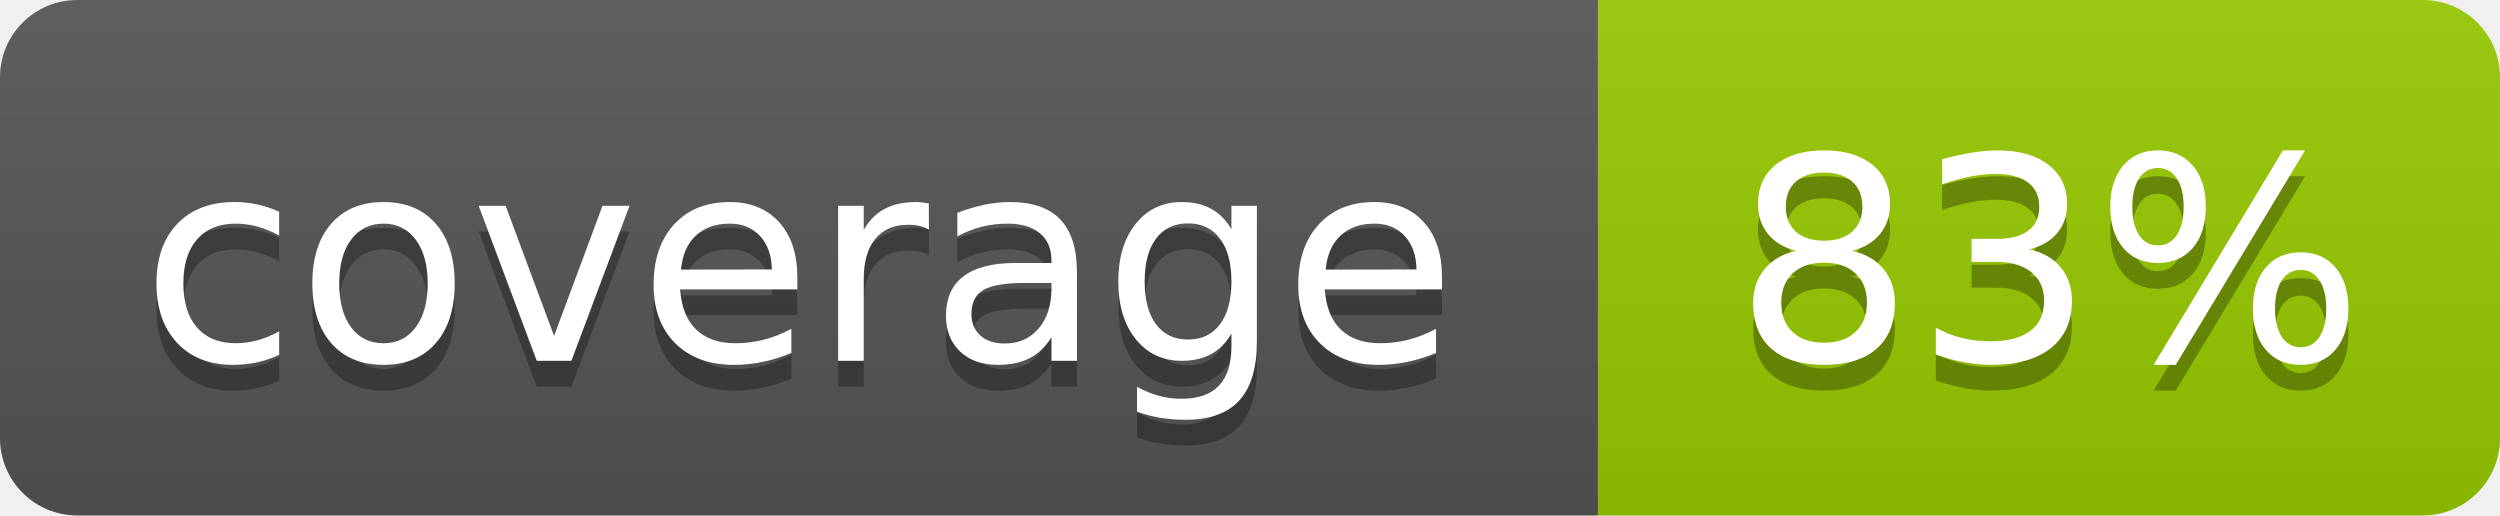
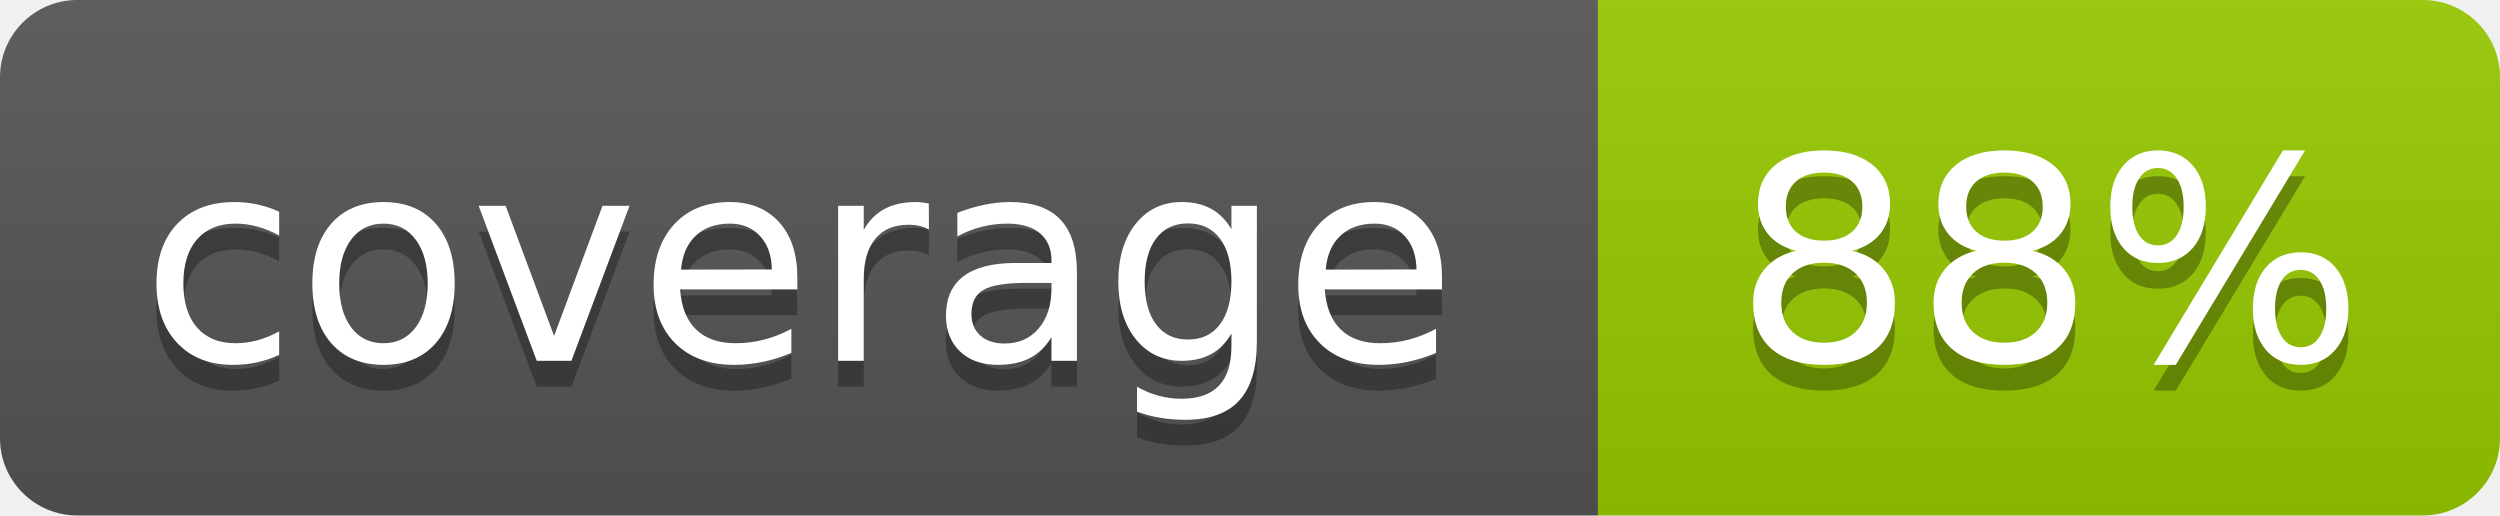
- <svg xmlns="http://www.w3.org/2000/svg" width="97" height="20" role="img" aria-label="coverage: 83%">
+ <svg xmlns="http://www.w3.org/2000/svg" width="97" height="20" role="img" aria-label="coverage: 88%">
  <linearGradient id="s" x2="0" y2="100%">
    <stop offset="0" stop-color="#bbb" stop-opacity=".1" />
    <stop offset="1" stop-opacity=".1" />
  </linearGradient>
  <clipPath id="r">
    <rect width="97" height="20" rx="3" fill="#fff" />
  </clipPath>
  <g clip-path="url(#r)">
    <rect width="62" height="20" fill="#555" />
    <rect x="62" width="35" height="20" fill="#97ca00" />
    <rect width="97" height="20" fill="url(#s)" />
  </g>
  <g fill="#fff" text-anchor="middle" font-family="Verdana,Geneva,DejaVu Sans,sans-serif" text-rendering="geometricPrecision" font-size="110">
    <text aria-hidden="true" x="310" y="150" fill="#010101" fill-opacity=".3" transform="scale(.1)" textLength="520">coverage</text>
    <text x="310" y="140" transform="scale(.1)" textLength="520">coverage</text>
-     <text aria-hidden="true" x="795" y="150" fill="#010101" fill-opacity=".3" transform="scale(.1)" textLength="250">83%</text>
-     <text x="795" y="140" transform="scale(.1)" textLength="250">83%</text>
+     <text aria-hidden="true" x="795" y="150" fill="#010101" fill-opacity=".3" transform="scale(.1)" textLength="250">88%</text>
+     <text x="795" y="140" transform="scale(.1)" textLength="250">88%</text>
  </g>
</svg>
